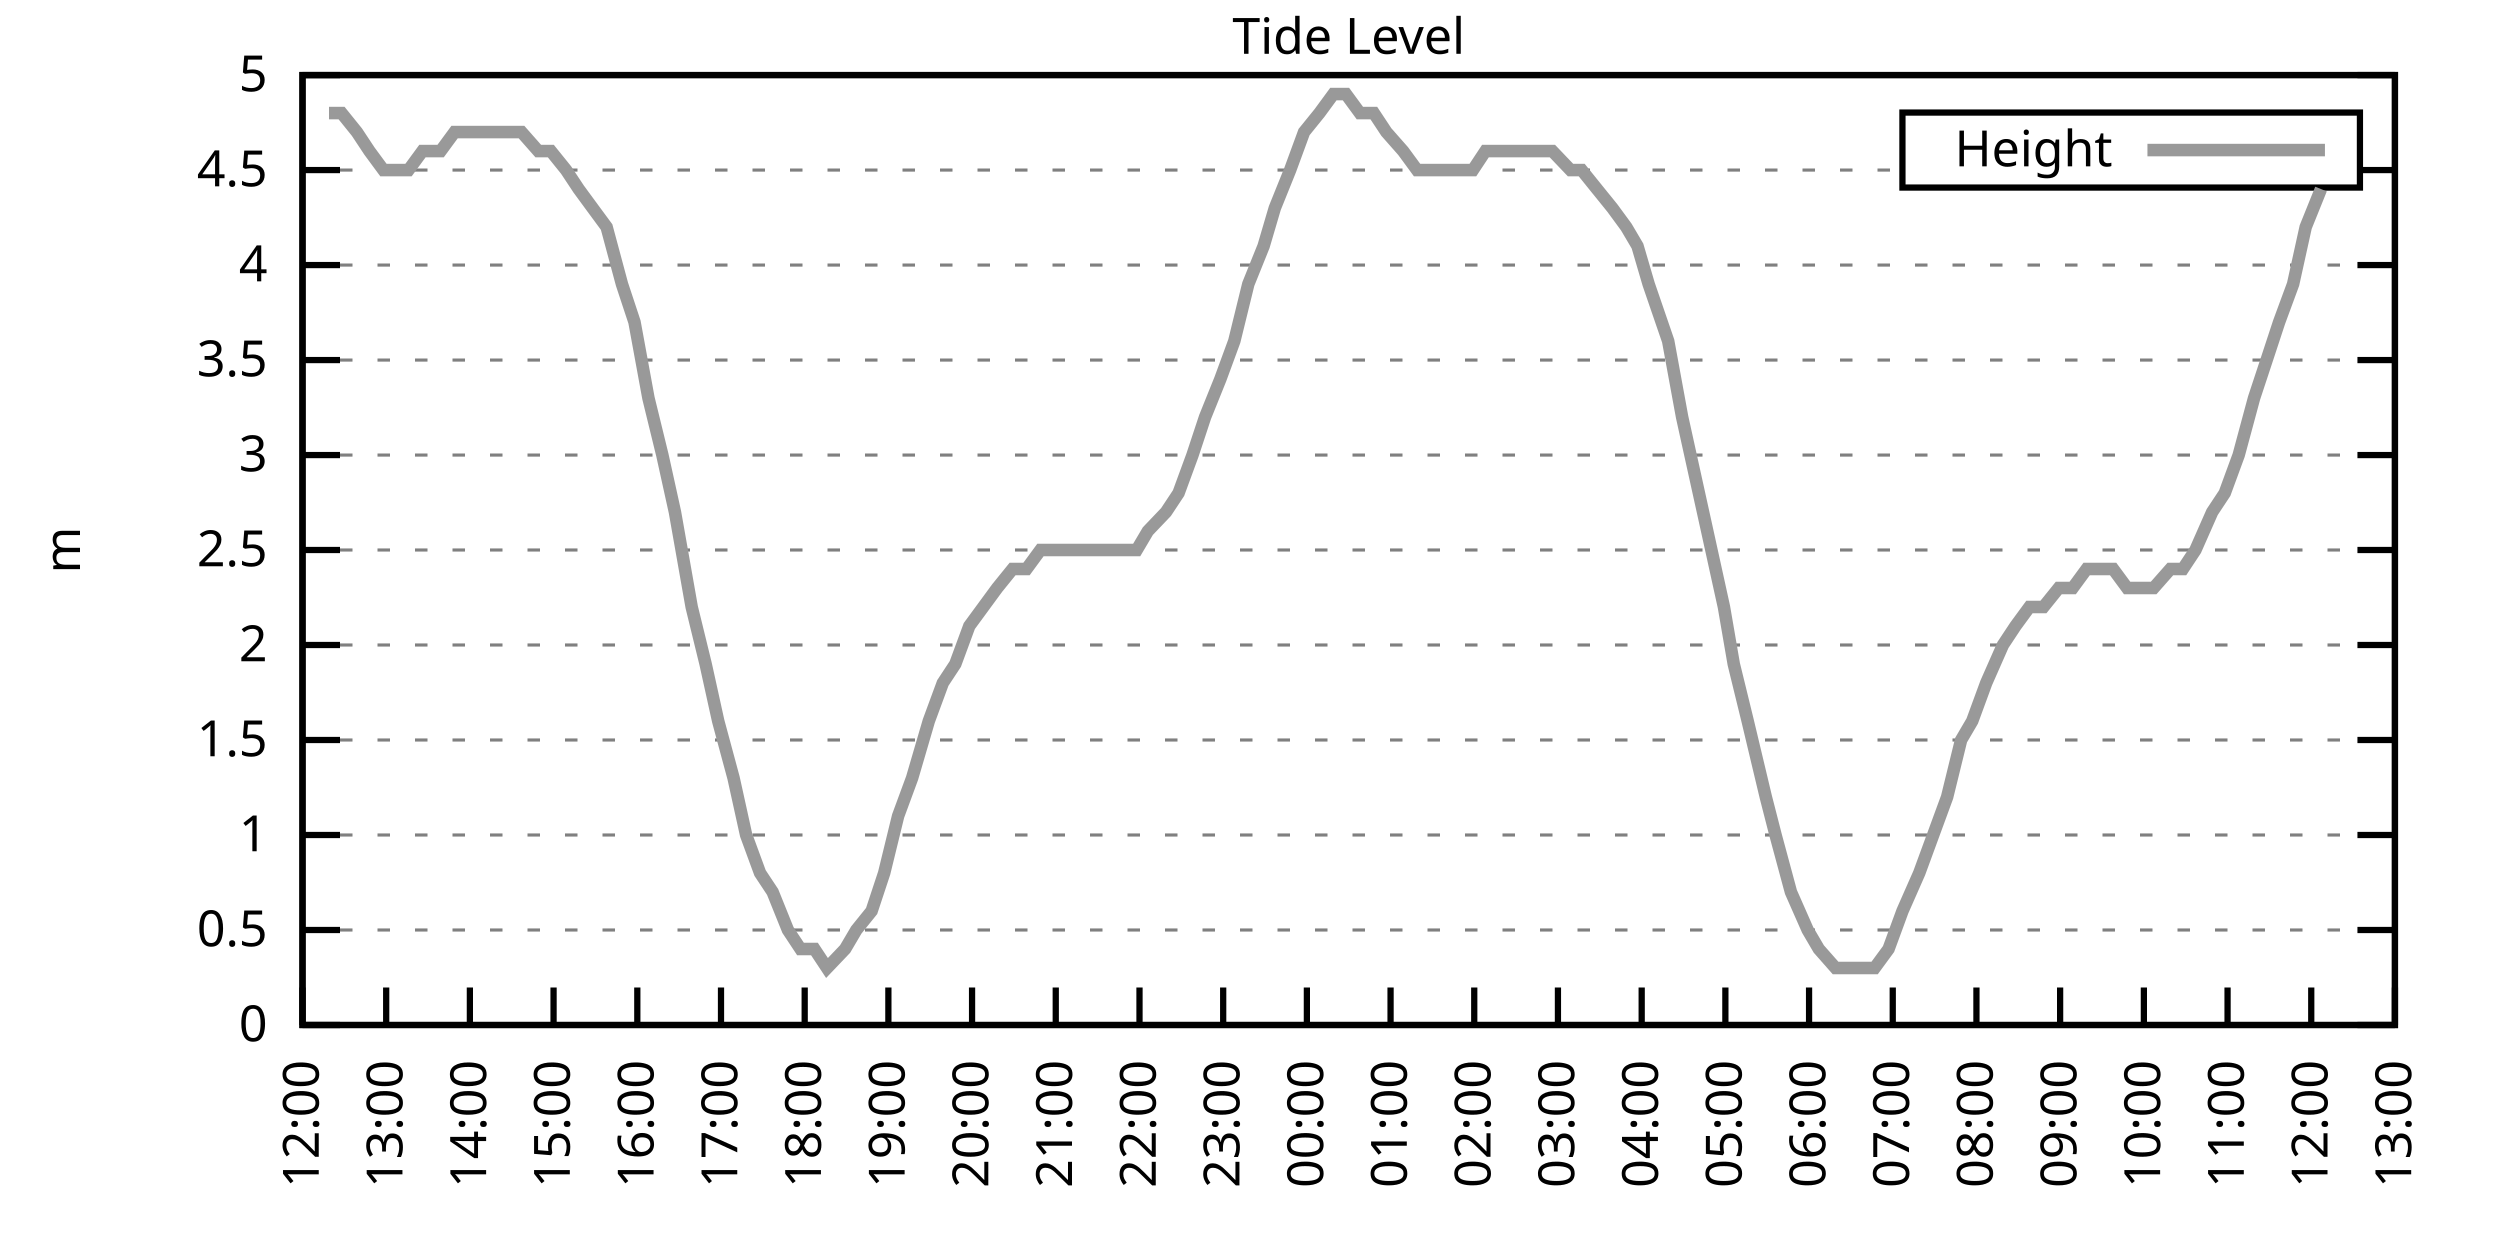
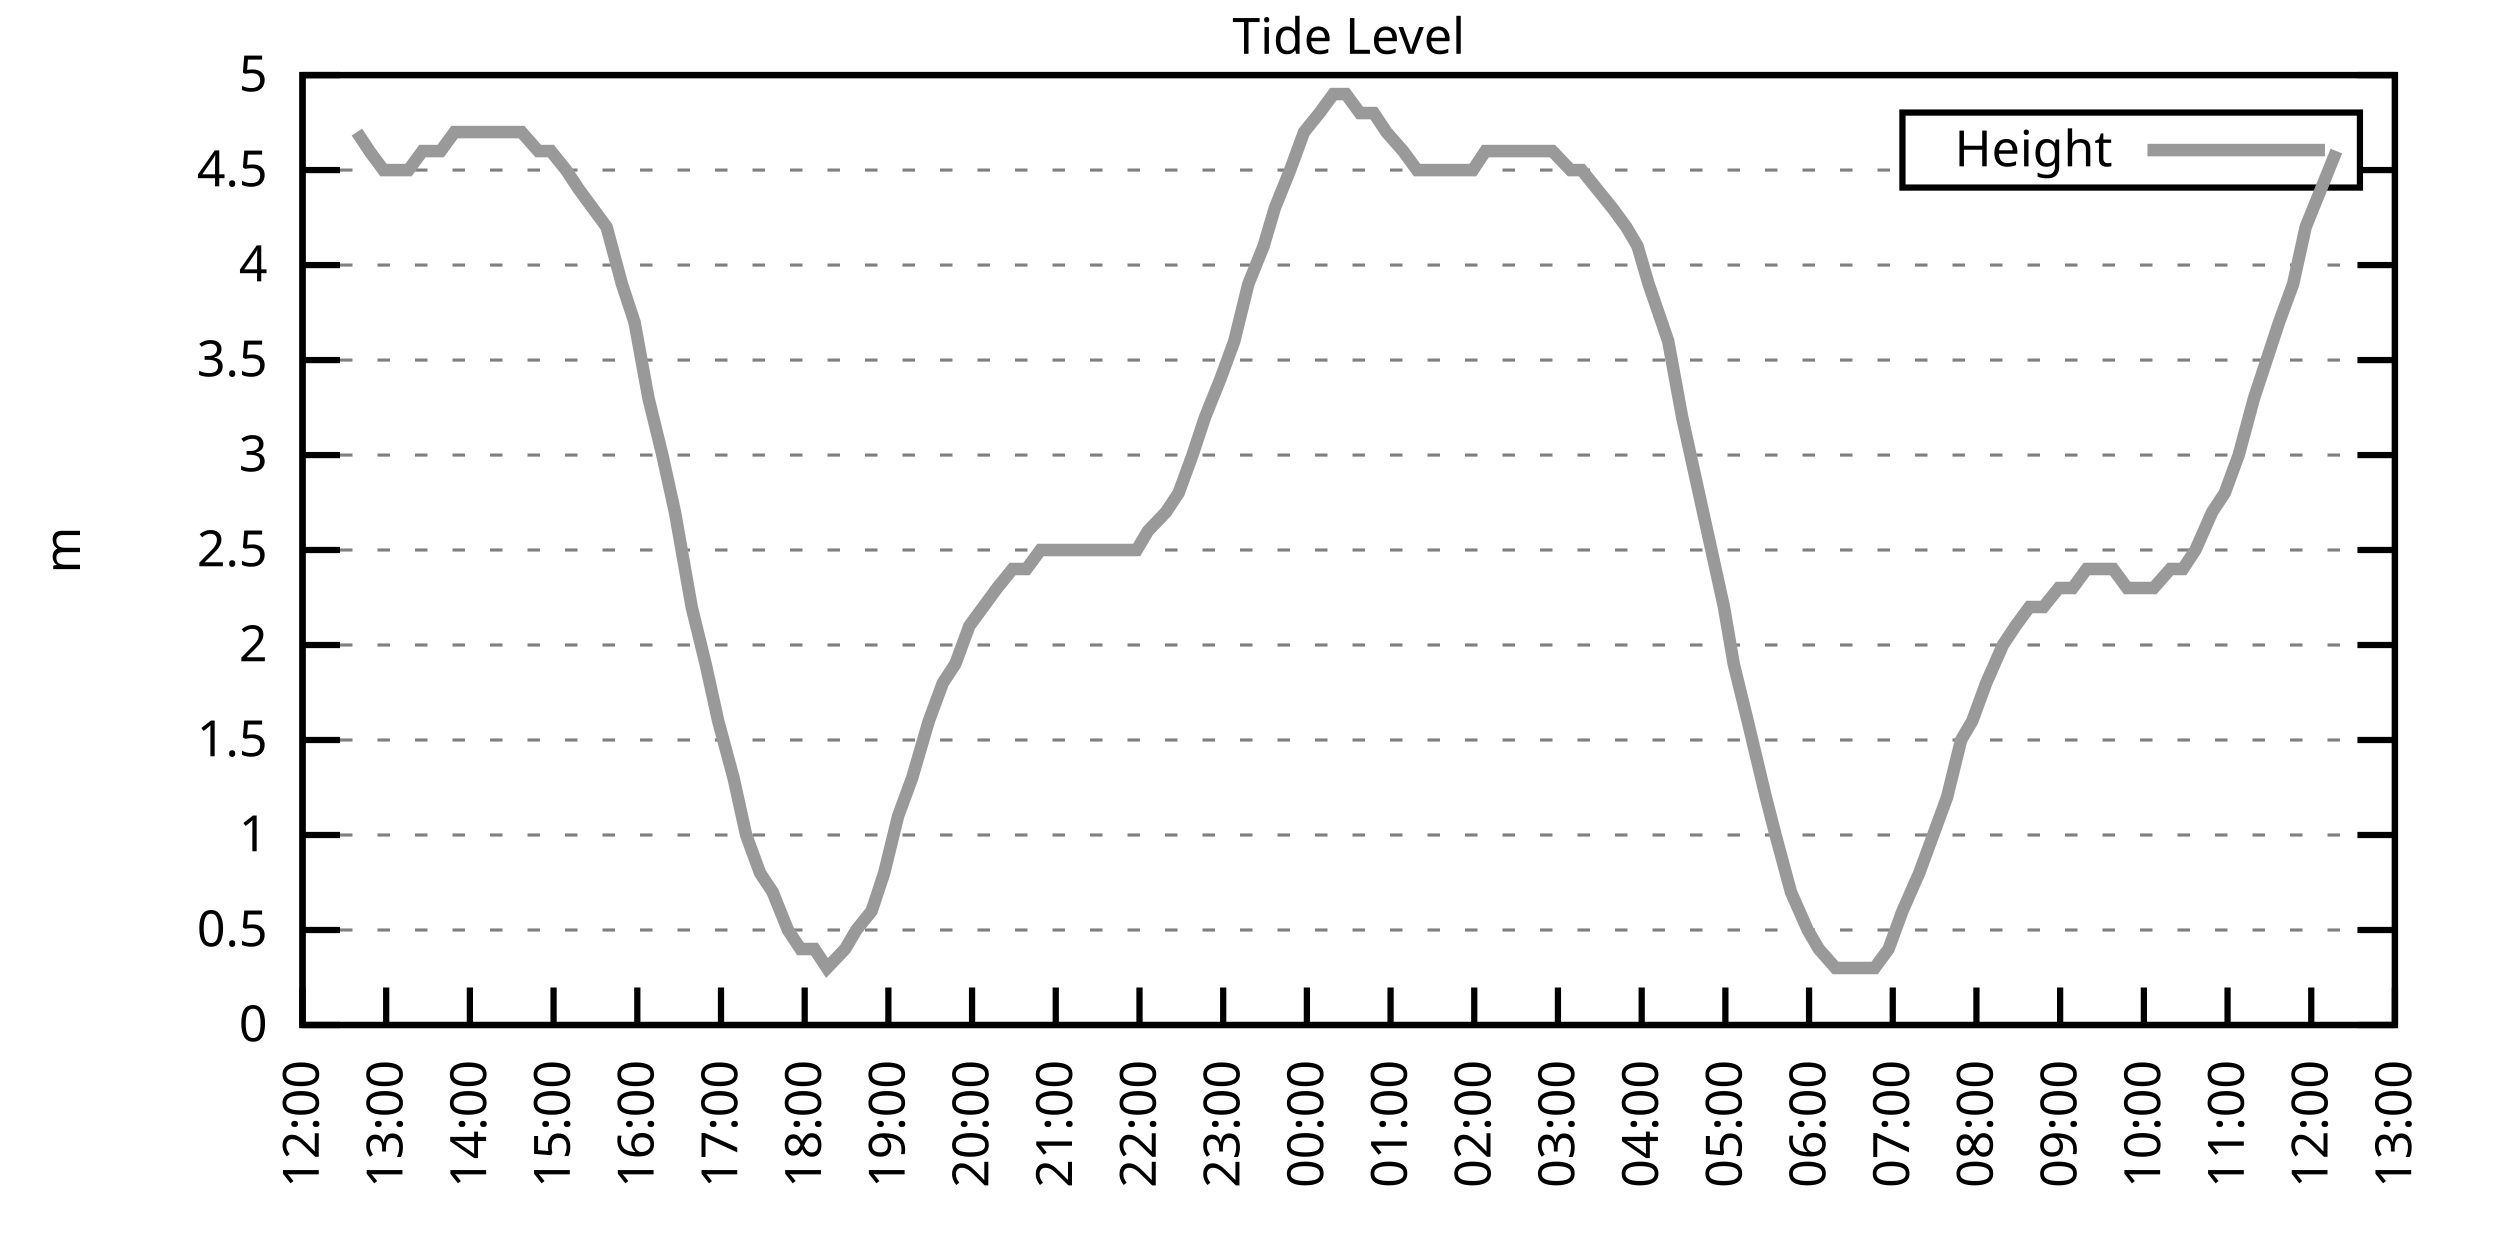
<svg xmlns="http://www.w3.org/2000/svg" xmlns:xlink="http://www.w3.org/1999/xlink" width="400" height="200" viewBox="0 0 400 200">
  <g id="gnuplot_canvas">
    <rect x="0" y="0" width="400" height="200" fill="none" />
    <defs>
      <circle id="gpDot" r="0.5" stroke-width="0.5" stroke="currentColor" />
      <path id="gpPt0" stroke-width="0.333" stroke="currentColor" d="M-1,0 h2 M0,-1 v2" />
      <path id="gpPt1" stroke-width="0.333" stroke="currentColor" d="M-1,-1 L1,1 M1,-1 L-1,1" />
      <path id="gpPt2" stroke-width="0.333" stroke="currentColor" d="M-1,0 L1,0 M0,-1 L0,1 M-1,-1 L1,1 M-1,1 L1,-1" />
      <rect id="gpPt3" stroke-width="0.333" stroke="currentColor" x="-1" y="-1" width="2" height="2" />
      <rect id="gpPt4" stroke-width="0.333" stroke="currentColor" fill="currentColor" x="-1" y="-1" width="2" height="2" />
      <circle id="gpPt5" stroke-width="0.333" stroke="currentColor" cx="0" cy="0" r="1" />
      <use xlink:href="#gpPt5" id="gpPt6" fill="currentColor" stroke="none" />
      <path id="gpPt7" stroke-width="0.333" stroke="currentColor" d="M0,-1.33 L-1.33,0.67 L1.33,0.67 z" />
      <use xlink:href="#gpPt7" id="gpPt8" fill="currentColor" stroke="none" />
      <use xlink:href="#gpPt7" id="gpPt9" stroke="currentColor" transform="rotate(180)" />
      <use xlink:href="#gpPt9" id="gpPt10" fill="currentColor" stroke="none" />
      <use xlink:href="#gpPt3" id="gpPt11" stroke="currentColor" transform="rotate(45)" />
      <use xlink:href="#gpPt11" id="gpPt12" fill="currentColor" stroke="none" />
      <path id="gpPt13" stroke-width="0.333" stroke="currentColor" d="M0,1.330 L1.265,0.411 L0.782,-1.067 L-0.782,-1.076 L-1.265,0.411 z" />
      <use xlink:href="#gpPt13" id="gpPt14" fill="currentColor" stroke="none" />
      <filter id="textbox" filterUnits="objectBoundingBox" x="0" y="0" height="1" width="1">
        <feFlood flood-color="white" flood-opacity="1" result="bgnd" />
        <feComposite in="SourceGraphic" in2="bgnd" operator="atop" />
      </filter>
      <filter id="greybox" filterUnits="objectBoundingBox" x="0" y="0" height="1" width="1">
        <feFlood flood-color="lightgrey" flood-opacity="1" result="grey" />
        <feComposite in="SourceGraphic" in2="grey" operator="atop" />
      </filter>
    </defs>
    <g fill="none" color="white" stroke="currentColor" stroke-width="1.00" stroke-linecap="butt" stroke-linejoin="miter">
</g>
    <g fill="none" color="black" stroke="currentColor" stroke-width="1.00" stroke-linecap="butt" stroke-linejoin="miter">
      <g stroke="none" shape-rendering="crispEdges">
        <polygon fill="rgb(255, 255, 255)" points="48.40,164.00 383.18,164.00 383.18,12.02 48.40,12.02 " />
      </g>
    </g>
    <g fill="none" color="black" stroke="currentColor" stroke-width="1.00" stroke-linecap="butt" stroke-linejoin="miter">
</g>
    <g fill="none" color="black" stroke="black" stroke-width="0.50" stroke-linecap="butt" stroke-linejoin="miter">
</g>
    <g fill="none" color="gray" stroke="currentColor" stroke-width="0.50" stroke-linecap="butt" stroke-linejoin="miter">
      <path stroke="gray" stroke-dasharray="2,4" class="gridline" d="M48.40,164.00 L383.19,164.00  " />
    </g>
    <g fill="none" color="gray" stroke="gray" stroke-width="1.00" stroke-linecap="butt" stroke-linejoin="miter">
</g>
    <g fill="none" color="black" stroke="currentColor" stroke-width="1.00" stroke-linecap="butt" stroke-linejoin="miter">
      <path stroke="black" d="M48.40,164.00 L54.40,164.00 M383.19,164.00 L377.19,164.00  " />
      <g transform="translate(42.80,166.60)" stroke="none" fill="black" font-family="Sans" font-size="8.00" text-anchor="end">
        <text>
          <tspan font-family="Sans"> 0</tspan>
        </text>
      </g>
    </g>
    <g fill="none" color="black" stroke="currentColor" stroke-width="1.00" stroke-linecap="butt" stroke-linejoin="miter">
</g>
    <g fill="none" color="black" stroke="black" stroke-width="0.50" stroke-linecap="butt" stroke-linejoin="miter">
</g>
    <g fill="none" color="gray" stroke="currentColor" stroke-width="0.50" stroke-linecap="butt" stroke-linejoin="miter">
      <path stroke="gray" stroke-dasharray="2,4" class="gridline" d="M48.40,148.80 L383.19,148.80  " />
    </g>
    <g fill="none" color="gray" stroke="gray" stroke-width="1.00" stroke-linecap="butt" stroke-linejoin="miter">
</g>
    <g fill="none" color="black" stroke="currentColor" stroke-width="1.00" stroke-linecap="butt" stroke-linejoin="miter">
      <path stroke="black" d="M48.40,148.80 L54.40,148.80 M383.19,148.80 L377.19,148.80  " />
      <g transform="translate(42.80,151.40)" stroke="none" fill="black" font-family="Sans" font-size="8.00" text-anchor="end">
        <text>
          <tspan font-family="Sans"> 0.5</tspan>
        </text>
      </g>
    </g>
    <g fill="none" color="black" stroke="currentColor" stroke-width="1.00" stroke-linecap="butt" stroke-linejoin="miter">
</g>
    <g fill="none" color="black" stroke="black" stroke-width="0.50" stroke-linecap="butt" stroke-linejoin="miter">
</g>
    <g fill="none" color="gray" stroke="currentColor" stroke-width="0.50" stroke-linecap="butt" stroke-linejoin="miter">
      <path stroke="gray" stroke-dasharray="2,4" class="gridline" d="M48.40,133.60 L383.19,133.60  " />
    </g>
    <g fill="none" color="gray" stroke="gray" stroke-width="1.00" stroke-linecap="butt" stroke-linejoin="miter">
</g>
    <g fill="none" color="black" stroke="currentColor" stroke-width="1.00" stroke-linecap="butt" stroke-linejoin="miter">
      <path stroke="black" d="M48.40,133.60 L54.40,133.60 M383.19,133.60 L377.19,133.60  " />
      <g transform="translate(42.80,136.20)" stroke="none" fill="black" font-family="Sans" font-size="8.00" text-anchor="end">
        <text>
          <tspan font-family="Sans"> 1</tspan>
        </text>
      </g>
    </g>
    <g fill="none" color="black" stroke="currentColor" stroke-width="1.00" stroke-linecap="butt" stroke-linejoin="miter">
</g>
    <g fill="none" color="black" stroke="black" stroke-width="0.50" stroke-linecap="butt" stroke-linejoin="miter">
</g>
    <g fill="none" color="gray" stroke="currentColor" stroke-width="0.50" stroke-linecap="butt" stroke-linejoin="miter">
      <path stroke="gray" stroke-dasharray="2,4" class="gridline" d="M48.40,118.40 L383.19,118.40  " />
    </g>
    <g fill="none" color="gray" stroke="gray" stroke-width="1.00" stroke-linecap="butt" stroke-linejoin="miter">
</g>
    <g fill="none" color="black" stroke="currentColor" stroke-width="1.00" stroke-linecap="butt" stroke-linejoin="miter">
      <path stroke="black" d="M48.40,118.40 L54.40,118.40 M383.19,118.40 L377.19,118.40  " />
      <g transform="translate(42.80,121.00)" stroke="none" fill="black" font-family="Sans" font-size="8.00" text-anchor="end">
        <text>
          <tspan font-family="Sans"> 1.5</tspan>
        </text>
      </g>
    </g>
    <g fill="none" color="black" stroke="currentColor" stroke-width="1.00" stroke-linecap="butt" stroke-linejoin="miter">
</g>
    <g fill="none" color="black" stroke="black" stroke-width="0.50" stroke-linecap="butt" stroke-linejoin="miter">
</g>
    <g fill="none" color="gray" stroke="currentColor" stroke-width="0.50" stroke-linecap="butt" stroke-linejoin="miter">
      <path stroke="gray" stroke-dasharray="2,4" class="gridline" d="M48.40,103.20 L383.19,103.20  " />
    </g>
    <g fill="none" color="gray" stroke="gray" stroke-width="1.00" stroke-linecap="butt" stroke-linejoin="miter">
</g>
    <g fill="none" color="black" stroke="currentColor" stroke-width="1.00" stroke-linecap="butt" stroke-linejoin="miter">
      <path stroke="black" d="M48.40,103.20 L54.40,103.20 M383.19,103.20 L377.19,103.20  " />
      <g transform="translate(42.80,105.80)" stroke="none" fill="black" font-family="Sans" font-size="8.00" text-anchor="end">
        <text>
          <tspan font-family="Sans"> 2</tspan>
        </text>
      </g>
    </g>
    <g fill="none" color="black" stroke="currentColor" stroke-width="1.00" stroke-linecap="butt" stroke-linejoin="miter">
</g>
    <g fill="none" color="black" stroke="black" stroke-width="0.50" stroke-linecap="butt" stroke-linejoin="miter">
</g>
    <g fill="none" color="gray" stroke="currentColor" stroke-width="0.50" stroke-linecap="butt" stroke-linejoin="miter">
      <path stroke="gray" stroke-dasharray="2,4" class="gridline" d="M48.40,88.00 L383.19,88.00  " />
    </g>
    <g fill="none" color="gray" stroke="gray" stroke-width="1.00" stroke-linecap="butt" stroke-linejoin="miter">
</g>
    <g fill="none" color="black" stroke="currentColor" stroke-width="1.00" stroke-linecap="butt" stroke-linejoin="miter">
      <path stroke="black" d="M48.40,88.00 L54.40,88.00 M383.19,88.00 L377.19,88.00  " />
      <g transform="translate(42.80,90.60)" stroke="none" fill="black" font-family="Sans" font-size="8.00" text-anchor="end">
        <text>
          <tspan font-family="Sans"> 2.5</tspan>
        </text>
      </g>
    </g>
    <g fill="none" color="black" stroke="currentColor" stroke-width="1.00" stroke-linecap="butt" stroke-linejoin="miter">
</g>
    <g fill="none" color="black" stroke="black" stroke-width="0.50" stroke-linecap="butt" stroke-linejoin="miter">
</g>
    <g fill="none" color="gray" stroke="currentColor" stroke-width="0.50" stroke-linecap="butt" stroke-linejoin="miter">
      <path stroke="gray" stroke-dasharray="2,4" class="gridline" d="M48.40,72.81 L383.19,72.81  " />
    </g>
    <g fill="none" color="gray" stroke="gray" stroke-width="1.00" stroke-linecap="butt" stroke-linejoin="miter">
</g>
    <g fill="none" color="black" stroke="currentColor" stroke-width="1.00" stroke-linecap="butt" stroke-linejoin="miter">
      <path stroke="black" d="M48.40,72.81 L54.40,72.81 M383.19,72.81 L377.19,72.81  " />
      <g transform="translate(42.80,75.41)" stroke="none" fill="black" font-family="Sans" font-size="8.00" text-anchor="end">
        <text>
          <tspan font-family="Sans"> 3</tspan>
        </text>
      </g>
    </g>
    <g fill="none" color="black" stroke="currentColor" stroke-width="1.00" stroke-linecap="butt" stroke-linejoin="miter">
</g>
    <g fill="none" color="black" stroke="black" stroke-width="0.50" stroke-linecap="butt" stroke-linejoin="miter">
</g>
    <g fill="none" color="gray" stroke="currentColor" stroke-width="0.50" stroke-linecap="butt" stroke-linejoin="miter">
      <path stroke="gray" stroke-dasharray="2,4" class="gridline" d="M48.40,57.61 L383.19,57.61  " />
    </g>
    <g fill="none" color="gray" stroke="gray" stroke-width="1.00" stroke-linecap="butt" stroke-linejoin="miter">
</g>
    <g fill="none" color="black" stroke="currentColor" stroke-width="1.00" stroke-linecap="butt" stroke-linejoin="miter">
      <path stroke="black" d="M48.40,57.61 L54.40,57.61 M383.19,57.61 L377.19,57.61  " />
      <g transform="translate(42.80,60.21)" stroke="none" fill="black" font-family="Sans" font-size="8.00" text-anchor="end">
        <text>
          <tspan font-family="Sans"> 3.5</tspan>
        </text>
      </g>
    </g>
    <g fill="none" color="black" stroke="currentColor" stroke-width="1.00" stroke-linecap="butt" stroke-linejoin="miter">
</g>
    <g fill="none" color="black" stroke="black" stroke-width="0.50" stroke-linecap="butt" stroke-linejoin="miter">
</g>
    <g fill="none" color="gray" stroke="currentColor" stroke-width="0.50" stroke-linecap="butt" stroke-linejoin="miter">
      <path stroke="gray" stroke-dasharray="2,4" class="gridline" d="M48.40,42.41 L383.19,42.41  " />
    </g>
    <g fill="none" color="gray" stroke="gray" stroke-width="1.00" stroke-linecap="butt" stroke-linejoin="miter">
</g>
    <g fill="none" color="black" stroke="currentColor" stroke-width="1.00" stroke-linecap="butt" stroke-linejoin="miter">
      <path stroke="black" d="M48.40,42.41 L54.40,42.41 M383.19,42.41 L377.19,42.41  " />
      <g transform="translate(42.80,45.01)" stroke="none" fill="black" font-family="Sans" font-size="8.00" text-anchor="end">
        <text>
          <tspan font-family="Sans"> 4</tspan>
        </text>
      </g>
    </g>
    <g fill="none" color="black" stroke="currentColor" stroke-width="1.00" stroke-linecap="butt" stroke-linejoin="miter">
</g>
    <g fill="none" color="black" stroke="black" stroke-width="0.50" stroke-linecap="butt" stroke-linejoin="miter">
</g>
    <g fill="none" color="gray" stroke="currentColor" stroke-width="0.50" stroke-linecap="butt" stroke-linejoin="miter">
      <path stroke="gray" stroke-dasharray="2,4" class="gridline" d="M48.40,27.21 L304.39,27.21 M377.59,27.21 L383.19,27.21  " />
    </g>
    <g fill="none" color="gray" stroke="gray" stroke-width="1.00" stroke-linecap="butt" stroke-linejoin="miter">
</g>
    <g fill="none" color="black" stroke="currentColor" stroke-width="1.00" stroke-linecap="butt" stroke-linejoin="miter">
      <path stroke="black" d="M48.40,27.21 L54.40,27.21 M383.19,27.21 L377.19,27.21  " />
      <g transform="translate(42.80,29.81)" stroke="none" fill="black" font-family="Sans" font-size="8.00" text-anchor="end">
        <text>
          <tspan font-family="Sans"> 4.5</tspan>
        </text>
      </g>
    </g>
    <g fill="none" color="black" stroke="currentColor" stroke-width="1.00" stroke-linecap="butt" stroke-linejoin="miter">
</g>
    <g fill="none" color="black" stroke="black" stroke-width="0.50" stroke-linecap="butt" stroke-linejoin="miter">
</g>
    <g fill="none" color="gray" stroke="currentColor" stroke-width="0.50" stroke-linecap="butt" stroke-linejoin="miter">
      <path stroke="gray" stroke-dasharray="2,4" class="gridline" d="M48.40,12.01 L383.19,12.01  " />
    </g>
    <g fill="none" color="gray" stroke="gray" stroke-width="1.00" stroke-linecap="butt" stroke-linejoin="miter">
</g>
    <g fill="none" color="black" stroke="currentColor" stroke-width="1.00" stroke-linecap="butt" stroke-linejoin="miter">
      <path stroke="black" d="M48.40,12.01 L54.40,12.01 M383.19,12.01 L377.19,12.01  " />
      <g transform="translate(42.80,14.61)" stroke="none" fill="black" font-family="Sans" font-size="8.00" text-anchor="end">
        <text>
          <tspan font-family="Sans"> 5</tspan>
        </text>
      </g>
    </g>
    <g fill="none" color="black" stroke="currentColor" stroke-width="1.00" stroke-linecap="butt" stroke-linejoin="miter">
      <path stroke="black" d="M48.40,164.00 L48.40,158.00  " />
      <g transform="translate(51.00,169.60) rotate(270.00)" stroke="none" fill="black" font-family="Sans" font-size="8.00" text-anchor="end">
        <text>
          <tspan font-family="Sans">12:00</tspan>
        </text>
      </g>
    </g>
    <g fill="none" color="black" stroke="currentColor" stroke-width="1.00" stroke-linecap="butt" stroke-linejoin="miter">
      <path stroke="black" d="M61.79,164.00 L61.79,158.00  " />
      <g transform="translate(64.39,169.60) rotate(270.00)" stroke="none" fill="black" font-family="Sans" font-size="8.00" text-anchor="end">
        <text>
          <tspan font-family="Sans">13:00</tspan>
        </text>
      </g>
    </g>
    <g fill="none" color="black" stroke="currentColor" stroke-width="1.00" stroke-linecap="butt" stroke-linejoin="miter">
      <path stroke="black" d="M75.18,164.00 L75.18,158.00  " />
      <g transform="translate(77.78,169.60) rotate(270.00)" stroke="none" fill="black" font-family="Sans" font-size="8.00" text-anchor="end">
        <text>
          <tspan font-family="Sans">14:00</tspan>
        </text>
      </g>
    </g>
    <g fill="none" color="black" stroke="currentColor" stroke-width="1.00" stroke-linecap="butt" stroke-linejoin="miter">
      <path stroke="black" d="M88.57,164.00 L88.57,158.00  " />
      <g transform="translate(91.17,169.60) rotate(270.00)" stroke="none" fill="black" font-family="Sans" font-size="8.00" text-anchor="end">
        <text>
          <tspan font-family="Sans">15:00</tspan>
        </text>
      </g>
    </g>
    <g fill="none" color="black" stroke="currentColor" stroke-width="1.00" stroke-linecap="butt" stroke-linejoin="miter">
      <path stroke="black" d="M101.97,164.00 L101.97,158.00  " />
      <g transform="translate(104.57,169.60) rotate(270.00)" stroke="none" fill="black" font-family="Sans" font-size="8.00" text-anchor="end">
        <text>
          <tspan font-family="Sans">16:00</tspan>
        </text>
      </g>
    </g>
    <g fill="none" color="black" stroke="currentColor" stroke-width="1.00" stroke-linecap="butt" stroke-linejoin="miter">
      <path stroke="black" d="M115.36,164.00 L115.36,158.00  " />
      <g transform="translate(117.96,169.60) rotate(270.00)" stroke="none" fill="black" font-family="Sans" font-size="8.00" text-anchor="end">
        <text>
          <tspan font-family="Sans">17:00</tspan>
        </text>
      </g>
    </g>
    <g fill="none" color="black" stroke="currentColor" stroke-width="1.00" stroke-linecap="butt" stroke-linejoin="miter">
      <path stroke="black" d="M128.75,164.00 L128.75,158.00  " />
      <g transform="translate(131.35,169.60) rotate(270.00)" stroke="none" fill="black" font-family="Sans" font-size="8.00" text-anchor="end">
        <text>
          <tspan font-family="Sans">18:00</tspan>
        </text>
      </g>
    </g>
    <g fill="none" color="black" stroke="currentColor" stroke-width="1.00" stroke-linecap="butt" stroke-linejoin="miter">
      <path stroke="black" d="M142.14,164.00 L142.14,158.00  " />
      <g transform="translate(144.74,169.60) rotate(270.00)" stroke="none" fill="black" font-family="Sans" font-size="8.00" text-anchor="end">
        <text>
          <tspan font-family="Sans">19:00</tspan>
        </text>
      </g>
    </g>
    <g fill="none" color="black" stroke="currentColor" stroke-width="1.00" stroke-linecap="butt" stroke-linejoin="miter">
      <path stroke="black" d="M155.53,164.00 L155.53,158.00  " />
      <g transform="translate(158.13,169.60) rotate(270.00)" stroke="none" fill="black" font-family="Sans" font-size="8.00" text-anchor="end">
        <text>
          <tspan font-family="Sans">20:00</tspan>
        </text>
      </g>
    </g>
    <g fill="none" color="black" stroke="currentColor" stroke-width="1.00" stroke-linecap="butt" stroke-linejoin="miter">
      <path stroke="black" d="M168.92,164.00 L168.92,158.00  " />
      <g transform="translate(171.52,169.60) rotate(270.00)" stroke="none" fill="black" font-family="Sans" font-size="8.00" text-anchor="end">
        <text>
          <tspan font-family="Sans">21:00</tspan>
        </text>
      </g>
    </g>
    <g fill="none" color="black" stroke="currentColor" stroke-width="1.00" stroke-linecap="butt" stroke-linejoin="miter">
      <path stroke="black" d="M182.32,164.00 L182.32,158.00  " />
      <g transform="translate(184.92,169.60) rotate(270.00)" stroke="none" fill="black" font-family="Sans" font-size="8.00" text-anchor="end">
        <text>
          <tspan font-family="Sans">22:00</tspan>
        </text>
      </g>
    </g>
    <g fill="none" color="black" stroke="currentColor" stroke-width="1.00" stroke-linecap="butt" stroke-linejoin="miter">
      <path stroke="black" d="M195.71,164.00 L195.71,158.00  " />
      <g transform="translate(198.31,169.60) rotate(270.00)" stroke="none" fill="black" font-family="Sans" font-size="8.00" text-anchor="end">
        <text>
          <tspan font-family="Sans">23:00</tspan>
        </text>
      </g>
    </g>
    <g fill="none" color="black" stroke="currentColor" stroke-width="1.00" stroke-linecap="butt" stroke-linejoin="miter">
      <path stroke="black" d="M209.10,164.00 L209.10,158.00  " />
      <g transform="translate(211.70,169.60) rotate(270.00)" stroke="none" fill="black" font-family="Sans" font-size="8.00" text-anchor="end">
        <text>
          <tspan font-family="Sans">00:00</tspan>
        </text>
      </g>
    </g>
    <g fill="none" color="black" stroke="currentColor" stroke-width="1.00" stroke-linecap="butt" stroke-linejoin="miter">
      <path stroke="black" d="M222.49,164.00 L222.49,158.00  " />
      <g transform="translate(225.09,169.60) rotate(270.00)" stroke="none" fill="black" font-family="Sans" font-size="8.00" text-anchor="end">
        <text>
          <tspan font-family="Sans">01:00</tspan>
        </text>
      </g>
    </g>
    <g fill="none" color="black" stroke="currentColor" stroke-width="1.00" stroke-linecap="butt" stroke-linejoin="miter">
      <path stroke="black" d="M235.88,164.00 L235.88,158.00  " />
      <g transform="translate(238.48,169.60) rotate(270.00)" stroke="none" fill="black" font-family="Sans" font-size="8.00" text-anchor="end">
        <text>
          <tspan font-family="Sans">02:00</tspan>
        </text>
      </g>
    </g>
    <g fill="none" color="black" stroke="currentColor" stroke-width="1.00" stroke-linecap="butt" stroke-linejoin="miter">
      <path stroke="black" d="M249.27,164.00 L249.27,158.00  " />
      <g transform="translate(251.87,169.60) rotate(270.00)" stroke="none" fill="black" font-family="Sans" font-size="8.00" text-anchor="end">
        <text>
          <tspan font-family="Sans">03:00</tspan>
        </text>
      </g>
    </g>
    <g fill="none" color="black" stroke="currentColor" stroke-width="1.00" stroke-linecap="butt" stroke-linejoin="miter">
      <path stroke="black" d="M262.67,164.00 L262.67,158.00  " />
      <g transform="translate(265.27,169.60) rotate(270.00)" stroke="none" fill="black" font-family="Sans" font-size="8.00" text-anchor="end">
        <text>
          <tspan font-family="Sans">04:00</tspan>
        </text>
      </g>
    </g>
    <g fill="none" color="black" stroke="currentColor" stroke-width="1.00" stroke-linecap="butt" stroke-linejoin="miter">
      <path stroke="black" d="M276.06,164.00 L276.06,158.00  " />
      <g transform="translate(278.66,169.60) rotate(270.00)" stroke="none" fill="black" font-family="Sans" font-size="8.00" text-anchor="end">
        <text>
          <tspan font-family="Sans">05:00</tspan>
        </text>
      </g>
    </g>
    <g fill="none" color="black" stroke="currentColor" stroke-width="1.00" stroke-linecap="butt" stroke-linejoin="miter">
      <path stroke="black" d="M289.45,164.00 L289.45,158.00  " />
      <g transform="translate(292.05,169.60) rotate(270.00)" stroke="none" fill="black" font-family="Sans" font-size="8.00" text-anchor="end">
        <text>
          <tspan font-family="Sans">06:00</tspan>
        </text>
      </g>
    </g>
    <g fill="none" color="black" stroke="currentColor" stroke-width="1.00" stroke-linecap="butt" stroke-linejoin="miter">
      <path stroke="black" d="M302.84,164.00 L302.84,158.00  " />
      <g transform="translate(305.44,169.60) rotate(270.00)" stroke="none" fill="black" font-family="Sans" font-size="8.00" text-anchor="end">
        <text>
          <tspan font-family="Sans">07:00</tspan>
        </text>
      </g>
    </g>
    <g fill="none" color="black" stroke="currentColor" stroke-width="1.00" stroke-linecap="butt" stroke-linejoin="miter">
      <path stroke="black" d="M316.23,164.00 L316.23,158.00  " />
      <g transform="translate(318.83,169.60) rotate(270.00)" stroke="none" fill="black" font-family="Sans" font-size="8.00" text-anchor="end">
        <text>
          <tspan font-family="Sans">08:00</tspan>
        </text>
      </g>
    </g>
    <g fill="none" color="black" stroke="currentColor" stroke-width="1.00" stroke-linecap="butt" stroke-linejoin="miter">
      <path stroke="black" d="M329.62,164.00 L329.62,158.00  " />
      <g transform="translate(332.22,169.60) rotate(270.00)" stroke="none" fill="black" font-family="Sans" font-size="8.00" text-anchor="end">
        <text>
          <tspan font-family="Sans">09:00</tspan>
        </text>
      </g>
    </g>
    <g fill="none" color="black" stroke="currentColor" stroke-width="1.00" stroke-linecap="butt" stroke-linejoin="miter">
      <path stroke="black" d="M343.02,164.00 L343.02,158.00  " />
      <g transform="translate(345.62,169.60) rotate(270.00)" stroke="none" fill="black" font-family="Sans" font-size="8.00" text-anchor="end">
        <text>
          <tspan font-family="Sans">10:00</tspan>
        </text>
      </g>
    </g>
    <g fill="none" color="black" stroke="currentColor" stroke-width="1.00" stroke-linecap="butt" stroke-linejoin="miter">
      <path stroke="black" d="M356.41,164.00 L356.41,158.00  " />
      <g transform="translate(359.01,169.60) rotate(270.00)" stroke="none" fill="black" font-family="Sans" font-size="8.00" text-anchor="end">
        <text>
          <tspan font-family="Sans">11:00</tspan>
        </text>
      </g>
    </g>
    <g fill="none" color="black" stroke="currentColor" stroke-width="1.00" stroke-linecap="butt" stroke-linejoin="miter">
      <path stroke="black" d="M369.80,164.00 L369.80,158.00  " />
      <g transform="translate(372.40,169.60) rotate(270.00)" stroke="none" fill="black" font-family="Sans" font-size="8.00" text-anchor="end">
        <text>
          <tspan font-family="Sans">12:00</tspan>
        </text>
      </g>
    </g>
    <g fill="none" color="black" stroke="currentColor" stroke-width="1.00" stroke-linecap="butt" stroke-linejoin="miter">
      <path stroke="black" d="M383.19,164.00 L383.19,158.00  " />
      <g transform="translate(385.79,169.60) rotate(270.00)" stroke="none" fill="black" font-family="Sans" font-size="8.00" text-anchor="end">
        <text>
          <tspan font-family="Sans">13:00</tspan>
        </text>
      </g>
    </g>
    <g fill="none" color="black" stroke="currentColor" stroke-width="1.00" stroke-linecap="butt" stroke-linejoin="miter">
</g>
    <g fill="none" color="black" stroke="currentColor" stroke-width="1.00" stroke-linecap="butt" stroke-linejoin="miter">
      <path stroke="black" d="M48.40,12.01 L48.40,164.00 L383.19,164.00 L383.19,12.01 L48.40,12.01 Z  " />
    </g>
    <g fill="none" color="black" stroke="currentColor" stroke-width="1.00" stroke-linecap="butt" stroke-linejoin="miter">
</g>
    <g fill="none" color="black" stroke="currentColor" stroke-width="1.00" stroke-linecap="butt" stroke-linejoin="miter">
      <path stroke="black" d="M304.39,30.01 L304.39,18.01 L377.59,18.01 L377.59,30.01 L304.39,30.01 Z  " />
    </g>
    <g id="Tide_level_plot_1">
      <g fill="none" color="white" stroke="black" stroke-width="2.00" stroke-linecap="butt" stroke-linejoin="miter">
</g>
      <g fill="none" color="black" stroke="currentColor" stroke-width="2.00" stroke-linecap="butt" stroke-linejoin="miter">
        <g transform="translate(337.99,26.61)" stroke="none" fill="black" font-family="Sans" font-size="8.00" text-anchor="end">
          <text>
            <tspan font-family="Sans">Height</tspan>
          </text>
        </g>
      </g>
      <g fill="none" color="black" stroke="currentColor" stroke-width="2.00" stroke-linecap="butt" stroke-linejoin="miter">
-         <path stroke="rgb(153, 153, 153)" d="M343.59,24.01 L371.99,24.01 M52.64,18.09 L54.65,18.09 L57.10,21.13 L59.11,24.17 L61.35,27.21 L63.80,27.21   L65.36,27.21 L67.59,24.17 L70.50,24.17 L72.73,21.13 L74.96,21.13 L76.52,21.13 L78.98,21.13 L81.66,21.13   L83.44,21.13 L86.12,24.17 L88.13,24.17 L90.58,27.21 L92.59,30.25 L94.82,33.29 L97.06,36.33 L99.51,45.45   L101.52,51.53 L103.75,63.69 L105.98,72.81 L107.99,81.93 L110.67,97.12 L112.90,106.24 L114.91,115.36 L117.37,124.48   L119.38,133.60 L121.61,139.68 L123.62,142.72 L126.07,148.80 L128.08,151.84 L130.31,151.84 L132.32,154.88 L135.22,151.84   L137.01,148.80 L139.46,145.76 L141.47,139.68 L143.70,130.56 L145.94,124.48 L148.61,115.36 L150.85,109.28 L152.85,106.24   L155.09,100.16 L157.32,97.12 L159.55,94.08 L162.01,91.04 L164.24,91.04 L166.47,88.00 L168.70,88.00 L170.93,88.00   L172.94,88.00 L175.17,88.00 L177.18,88.00 L179.86,88.00 L181.87,88.00 L183.66,84.97 L186.56,81.93 L188.57,78.89   L190.80,72.81 L192.81,66.73 L195.26,60.65 L197.49,54.57 L199.73,45.45 L202.18,39.37 L203.97,33.29 L206.42,27.21   L208.65,21.13 L211.11,18.09 L213.34,15.05 L215.35,15.05 L217.58,18.09 L219.81,18.09 L221.82,21.13 L224.50,24.17   L226.73,27.21 L228.96,27.21 L230.75,27.21 L233.43,27.21 L235.66,27.21 L237.67,24.17 L240.12,24.17 L241.91,24.17   L244.36,24.17 L246.60,24.17 L248.38,24.17 L251.28,27.21 L253.07,27.21 L255.52,30.25 L257.98,33.29 L260.21,36.33   L262.00,39.37 L263.78,45.45 L266.91,54.57 L269.14,66.73 L271.15,75.85 L273.16,84.97 L275.83,97.12 L277.40,106.24   L279.63,115.36 L282.53,127.52 L284.09,133.60 L286.55,142.72 L289.23,148.80 L291.01,151.84 L293.69,154.88 L295.70,154.88   L297.93,154.88 L299.94,154.88 L302.17,151.84 L304.40,145.76 L307.08,139.68 L309.31,133.60 L311.54,127.52 L313.78,118.40   L315.56,115.36 L317.79,109.28 L320.47,103.20 L322.48,100.16 L324.71,97.12 L326.95,97.12 L329.40,94.08 L331.63,94.08   L333.86,91.04 L335.87,91.04 L338.10,91.04 L340.34,94.08 L342.35,94.08 L344.58,94.08 L347.26,91.04 L349.26,91.04   L351.27,88.00 L353.95,81.93 L355.96,78.89 L358.19,72.81 L360.65,63.69 L362.66,57.61 L364.66,51.53 L366.90,45.45   L368.91,36.33 L371.36,30.25  " />
+         <path stroke="rgb(153, 153, 153)" d="M343.59,24.01 L371.99,24.01 M57.10,21.13 L59.11,24.17 L61.35,27.21 L63.80,27.21 L65.36,27.21 L67.59,24.17   L70.50,24.17 L72.73,21.13 L74.96,21.13 L76.52,21.13 L78.98,21.13 L81.66,21.13 L83.44,21.13 L86.12,24.17   L88.13,24.17 L90.58,27.21 L92.59,30.25 L94.82,33.29 L97.06,36.33 L99.51,45.45 L101.52,51.53 L103.75,63.69   L105.98,72.81 L107.99,81.93 L110.67,97.12 L112.90,106.24 L114.91,115.36 L117.37,124.48 L119.38,133.60 L121.61,139.68   L123.62,142.72 L126.07,148.80 L128.08,151.84 L130.31,151.84 L132.32,154.88 L135.22,151.84 L137.01,148.80 L139.46,145.76   L141.47,139.68 L143.70,130.56 L145.94,124.48 L148.61,115.36 L150.85,109.28 L152.85,106.24 L155.09,100.16 L157.32,97.12   L159.55,94.08 L162.01,91.04 L164.24,91.04 L166.47,88.00 L168.70,88.00 L170.93,88.00 L172.94,88.00 L175.17,88.00   L177.18,88.00 L179.86,88.00 L181.87,88.00 L183.66,84.97 L186.56,81.93 L188.57,78.89 L190.80,72.81 L192.81,66.73   L195.26,60.65 L197.49,54.57 L199.73,45.45 L202.18,39.37 L203.97,33.29 L206.42,27.21 L208.65,21.13 L211.11,18.09   L213.34,15.05 L215.35,15.05 L217.58,18.09 L219.81,18.09 L221.82,21.13 L224.50,24.17 L226.73,27.21 L228.96,27.21   L230.75,27.21 L233.43,27.21 L235.66,27.21 L237.67,24.17 L240.12,24.17 L241.91,24.17 L244.36,24.17 L246.60,24.17   L248.38,24.17 L251.28,27.21 L253.07,27.21 L255.52,30.25 L257.98,33.29 L260.21,36.33 L262.00,39.37 L263.78,45.45   L266.91,54.57 L269.14,66.73 L271.15,75.85 L273.16,84.97 L275.83,97.12 L277.40,106.24 L279.63,115.36 L282.53,127.52   L284.09,133.60 L286.55,142.72 L289.23,148.80 L291.01,151.84 L293.69,154.88 L295.70,154.88 L297.93,154.88 L299.94,154.88   L302.17,151.84 L304.40,145.76 L307.08,139.68 L309.31,133.60 L311.54,127.52 L313.78,118.40 L315.56,115.36 L317.79,109.28   L320.47,103.20 L322.48,100.16 L324.71,97.12 L326.95,97.12 L329.40,94.08 L331.63,94.08 L333.86,91.04 L335.87,91.04   L338.10,91.04 L340.34,94.08 L342.35,94.08 L344.58,94.08 L347.26,91.04 L349.26,91.04 L351.27,88.00 L353.95,81.93   L355.96,78.89 L358.19,72.81 L360.65,63.69 L362.66,57.61 L364.66,51.53 L366.90,45.45 L368.91,36.33 L371.36,30.25   L373.82,24.17  " />
      </g>
    </g>
    <g fill="none" color="black" stroke="currentColor" stroke-width="2.00" stroke-linecap="butt" stroke-linejoin="miter">
</g>
    <g fill="none" color="black" stroke="black" stroke-width="1.00" stroke-linecap="butt" stroke-linejoin="miter">
</g>
    <g fill="none" color="black" stroke="currentColor" stroke-width="1.00" stroke-linecap="butt" stroke-linejoin="miter">
      <path stroke="black" d="M48.40,12.01 L48.40,164.00 L383.19,164.00 L383.19,12.01 L48.40,12.01 Z  " />
      <g transform="translate(12.80,88.01) rotate(270.00)" stroke="none" fill="black" font-family="Sans" font-size="8.00" text-anchor="middle">
        <text>
          <tspan font-family="Sans">m</tspan>
        </text>
      </g>
    </g>
    <g fill="none" color="black" stroke="currentColor" stroke-width="1.00" stroke-linecap="butt" stroke-linejoin="miter">
</g>
    <g fill="none" color="black" stroke="currentColor" stroke-width="1.00" stroke-linecap="butt" stroke-linejoin="miter">
      <g transform="translate(215.79,8.61)" stroke="none" fill="black" font-family="Sans" font-size="8.00" text-anchor="middle">
        <text>
          <tspan font-family="Sans">Tide Level</tspan>
        </text>
      </g>
    </g>
    <g fill="none" color="black" stroke="currentColor" stroke-width="1.00" stroke-linecap="butt" stroke-linejoin="miter">
</g>
  </g>
</svg>
